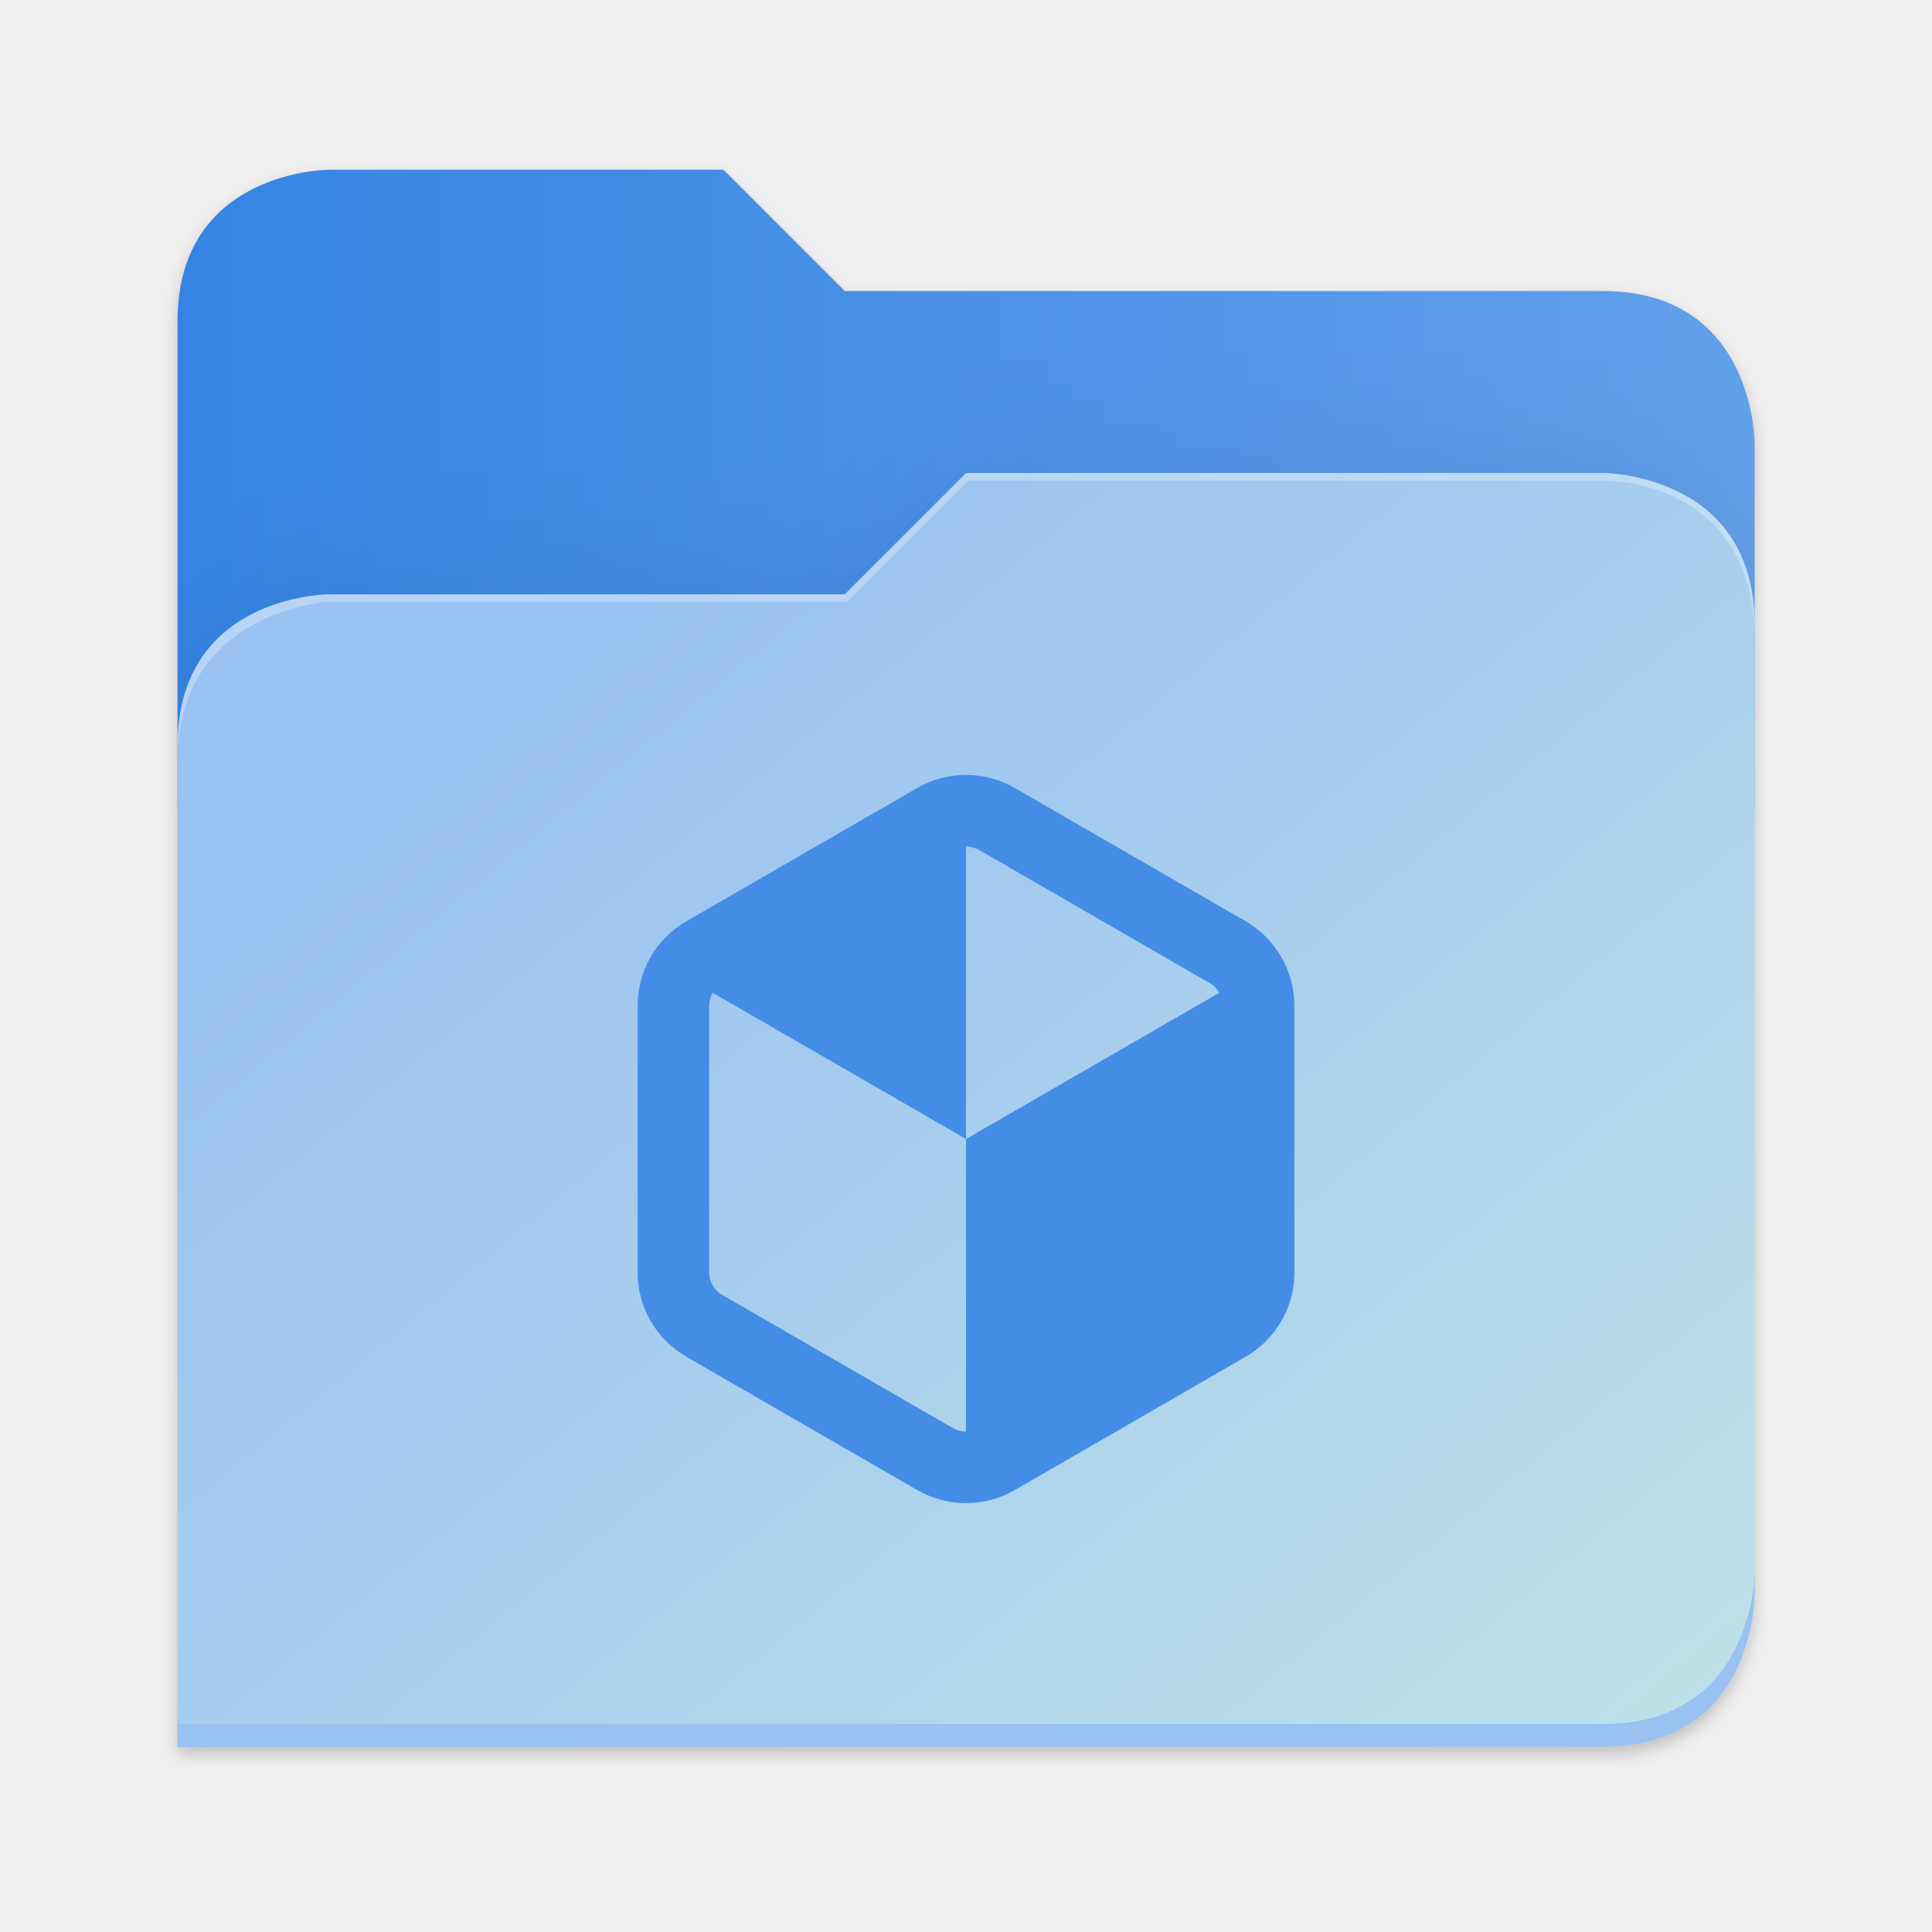
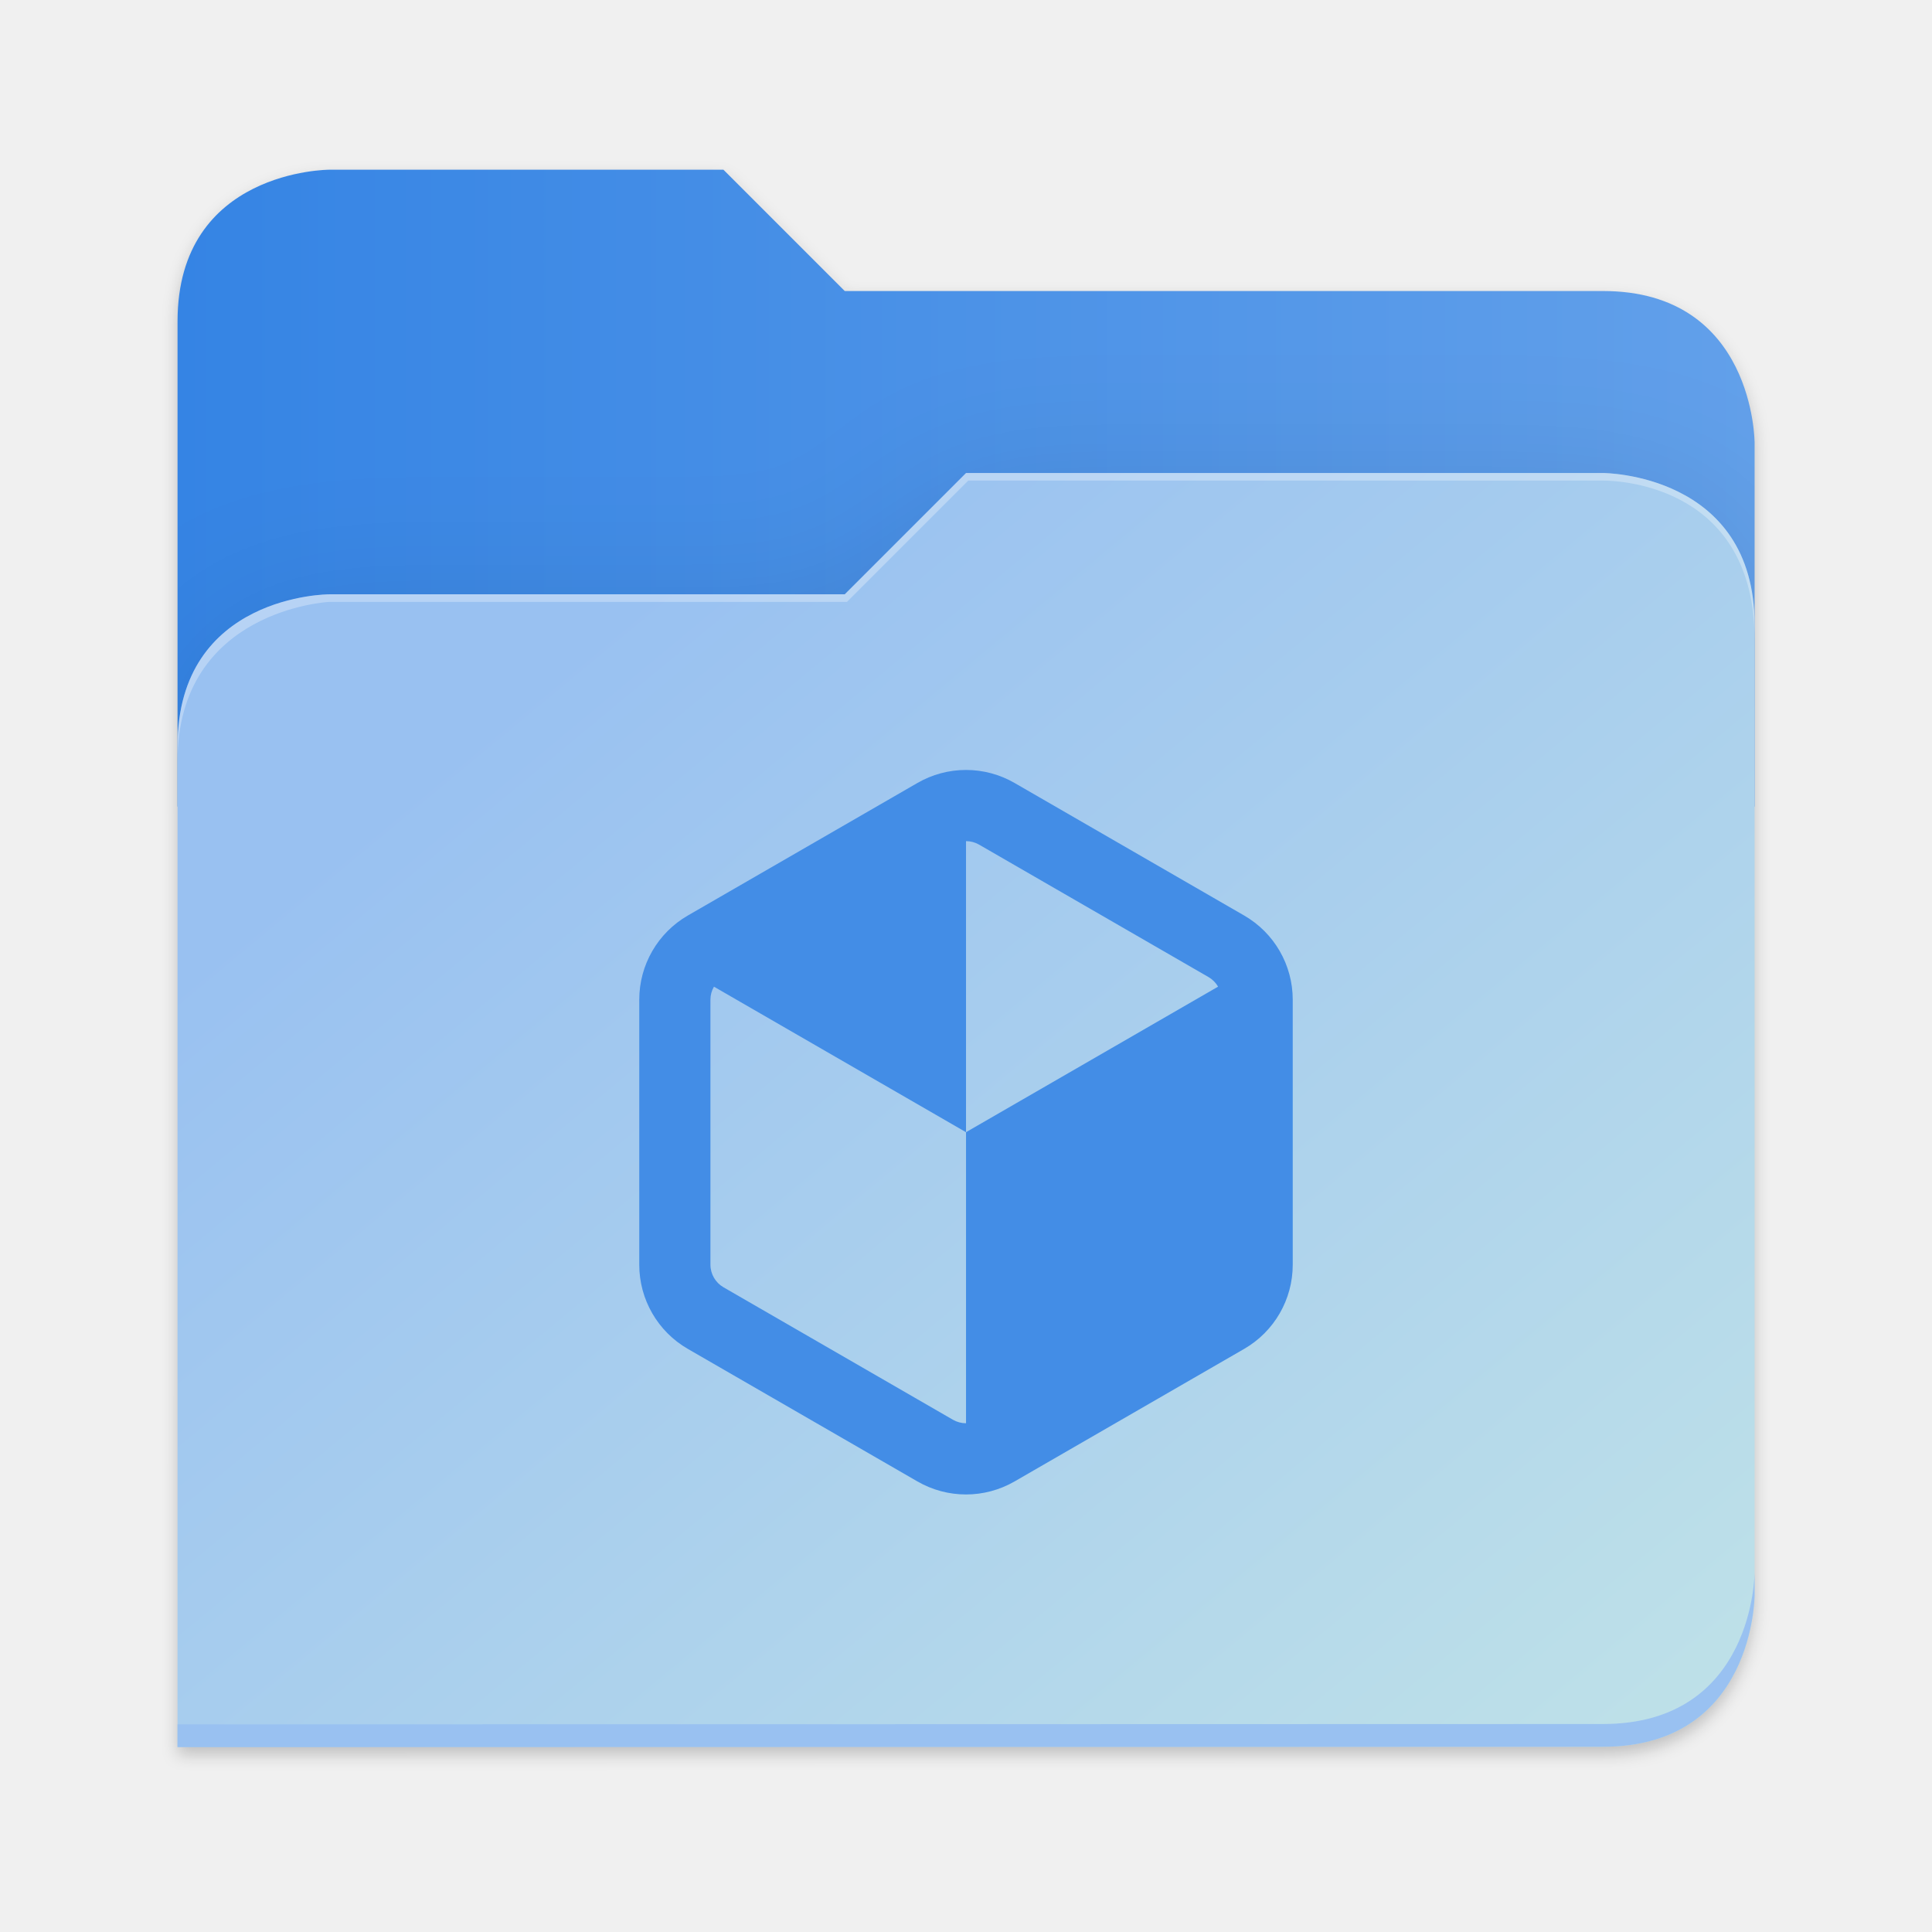
<svg xmlns="http://www.w3.org/2000/svg" xmlns:xlink="http://www.w3.org/1999/xlink" height="128" viewBox="0 0 128 128" width="128" version="1.1" id="svg5248">
  <defs id="defs5252">
    <filter style="color-interpolation-filters:sRGB" id="filter1302" x="-0.012" width="1.024" y="-0.012" height="1.024">
      <feGaussianBlur stdDeviation="2.08" id="feGaussianBlur1304" />
    </filter>
    <linearGradient id="bg-gradient-2">
      <stop style="stop-color:#3584e4;stop-opacity:1" offset="0" id="stop13402" />
      <stop style="stop-color:#62a0ea;stop-opacity:1" offset="1" id="stop13404" />
    </linearGradient>
    <clipPath clipPathUnits="userSpaceOnUse" id="clipPath1509">
      <path id="path1511" d="M 192,-164 H 88 c 0,0 -40,0 -40,40 V 4 h 416 v -96 c 0,0 0,-40 -40,-40 H 224 Z" style="display:inline;opacity:1;vector-effect:none;fill:#c9b8a7;fill-opacity:1;stroke:none;stroke-width:26.067;stroke-linecap:butt;stroke-linejoin:miter;stroke-miterlimit:4;stroke-dasharray:none;stroke-dashoffset:0;stroke-opacity:1;marker:none;marker-start:none;marker-mid:none;marker-end:none;paint-order:normal;enable-background:new" />
    </clipPath>
    <filter style="color-interpolation-filters:sRGB" id="filter1529" x="-0.108" width="1.217" y="-0.134" height="1.269">
      <feGaussianBlur stdDeviation="18.8" id="feGaussianBlur1531" />
    </filter>
    <linearGradient id="linearGradient888">
      <stop style="stop-color:#99c1f1;stop-opacity:1" offset="0" id="stop884" />
      <stop style="stop-color:#c3e5e7;stop-opacity:1" offset="1" id="stop886" />
    </linearGradient>
    <linearGradient xlink:href="#bg-gradient-2" id="linearGradient5836" gradientUnits="userSpaceOnUse" x1="64" y1="756" x2="480" y2="756" />
    <linearGradient xlink:href="#linearGradient888" id="linearGradient5838" gradientUnits="userSpaceOnUse" x1="152.898" y1="-38.797" x2="447.309" y2="316" />
  </defs>
  <linearGradient id="a" gradientUnits="userSpaceOnUse" x1="12" x2="116" y1="64" y2="64">
    <stop offset="0" stop-color="#3d3846" id="stop5214" />
    <stop offset="0.05" stop-color="#77767b" id="stop5216" />
    <stop offset="0.1" stop-color="#5e5c64" id="stop5218" />
    <stop offset="0.9" stop-color="#504e56" id="stop5220" />
    <stop offset="0.95" stop-color="#77767b" id="stop5222" />
    <stop offset="1" stop-color="#3d3846" id="stop5224" />
  </linearGradient>
  <linearGradient id="b" gradientUnits="userSpaceOnUse" x1="12" x2="112.041" y1="60" y2="80.988">
    <stop offset="0" stop-color="#77767b" id="stop5227" />
    <stop offset="0.384" stop-color="#9a9996" id="stop5229" />
    <stop offset="0.721" stop-color="#77767b" id="stop5231" />
    <stop offset="1" stop-color="#68666f" id="stop5233" />
  </linearGradient>
  <g transform="matrix(0.2511615,0,0,0.2511615,-0.2929295,52.43479)" id="g5798" style="fill:#c9b8a7;fill-opacity:1;stroke:#a08f7f;stroke-opacity:1">
    <path id="path5786" d="m 88,-162 c 0,0 -40,0 -40,40 L 47.965,6 h 0.033 L 47.965,254.094 424,254 c 40,0 40,-40 40,-40 V 6 -42 -90 c 0,0 0,-40 -40,-40 H 224 l -32,-32 z" style="display:inline;opacity:0.2;fill:#000000;fill-opacity:1;stroke:none;stroke-width:26.067;stroke-linecap:butt;stroke-linejoin:miter;stroke-miterlimit:4;stroke-dasharray:none;stroke-dashoffset:0;stroke-opacity:1;marker:none;marker-start:none;marker-mid:none;marker-end:none;paint-order:normal;filter:url(#filter1302);enable-background:new" />
    <path style="display:inline;opacity:1;fill:url(#linearGradient5836);fill-opacity:1;stroke:none;stroke-width:26.067;stroke-linecap:butt;stroke-linejoin:miter;stroke-miterlimit:4;stroke-dasharray:none;stroke-dashoffset:0;stroke-opacity:1;marker:none;marker-start:none;marker-mid:none;marker-end:none;paint-order:normal;enable-background:new" d="M 208,672 H 104 c 0,0 -40,0 -40,40 v 128 h 416 v -96 c 0,0 0,-40 -40,-40 H 240 Z" transform="translate(-16,-836)" id="path5788" />
    <path id="path5790" d="m 256,-80 -32,32 H 88 c 0,0 -40,0 -40,40 v 264 h 376 c 40,0 40,-40 40,-40 V -40 c 0,-40 -40,-40 -40,-40 z" style="display:inline;opacity:0.1;fill:#000000;fill-opacity:1;stroke:none;stroke-width:26.067;stroke-linecap:butt;stroke-linejoin:miter;stroke-miterlimit:4;stroke-dasharray:none;stroke-dashoffset:0;stroke-opacity:1;marker:none;marker-start:none;marker-mid:none;marker-end:none;paint-order:normal;filter:url(#filter1529);enable-background:new" clip-path="url(#clipPath1509)" />
    <path style="display:inline;opacity:1;fill:url(#linearGradient5838);fill-opacity:1;stroke:none;stroke-width:26.067;stroke-linecap:butt;stroke-linejoin:miter;stroke-miterlimit:4;stroke-dasharray:none;stroke-dashoffset:0;stroke-opacity:1;marker:none;marker-start:none;marker-mid:none;marker-end:none;paint-order:normal;enable-background:new" d="m 256,-84 -32,32 H 88 c 0,0 -40,0 -40,40 v 264 h 376 c 40,0 40,-40 40,-40 V -44 c 0,-40 -40,-40 -40,-40 z" id="path5792" />
    <path style="font-variation-settings:normal;display:inline;opacity:1;fill:#99c1f1;fill-opacity:1;stroke:none;stroke-width:26.067;stroke-linecap:butt;stroke-linejoin:miter;stroke-miterlimit:4;stroke-dasharray:none;stroke-dashoffset:0;stroke-opacity:1;marker:none;marker-start:none;marker-mid:none;marker-end:none;paint-order:normal;enable-background:new;stop-color:#000000;stop-opacity:1" d="m 480,1042 c 0,0 0,40 -40,40 l -375.998,0.094 -0.004,6 L 440,1088 c 40,0 40,-40 40,-40 z" transform="translate(-16,-836)" id="path5794" />
    <path style="display:inline;opacity:0.3;fill:#ffffff;fill-opacity:1;stroke:none;stroke-width:26.067;stroke-linecap:butt;stroke-linejoin:miter;stroke-miterlimit:4;stroke-dasharray:none;stroke-dashoffset:0;stroke-opacity:1;marker:none;marker-start:none;marker-mid:none;marker-end:none;paint-order:normal;enable-background:new" d="m 272,752 -32,32 H 104 c 0,0 -40,0 -40,40 v 4 c 0,-40 40,-42 40,-42 h 136.591 l 32,-32 H 440 c 5.38,0 40,2 40,42 v -4 c 0,-40 -40,-40 -40,-40 z" id="path5796" transform="translate(-16,-836)" />
  </g>
-   <g id="g738" transform="matrix(1.484774,0,0,1.484774,-1303.93,-405.0464)" style="fill:#4a90d9;fill-opacity:1;fill-rule:nonzero">
-     <g id="g9130" transform="matrix(0.09973319,0,0,0.09973319,887.0287,290.6419)" style="mix-blend-mode:normal;fill:#438de6;fill-opacity:1;fill-rule:nonzero">
-       <path style="fill:#438de6;fill-opacity:1;fill-rule:nonzero;stroke:none;stroke-width:1px;stroke-linecap:butt;stroke-linejoin:miter;stroke-opacity:1" d="m 474.609,255.118 1e-5,151.181 -130.927,75.591 v -151.181 z" id="path9124" />
-       <path style="fill:#438de6;fill-opacity:1;fill-rule:nonzero;stroke:none;stroke-width:1px;stroke-linecap:butt;stroke-linejoin:miter;stroke-opacity:1" d="M 343.683,330.709 V 179.528 L 212.756,255.118 Z" id="path9126" />
-       <path style="fill:#438de6;fill-opacity:1;fill-rule:nonzero;stroke:none;stroke-width:82.936;stroke-linecap:round;stroke-linejoin:round;stroke-dasharray:none;stroke-opacity:1" d="m 218.612,233.262 c -13.541,7.818 -21.856,22.221 -21.856,37.856 v 119.181 c 0,15.636 8.315,30.038 21.856,37.856 l 103.214,59.591 c 13.541,7.818 30.172,7.818 43.713,0 l 103.214,-59.591 c 13.541,-7.818 21.856,-22.221 21.856,-37.856 V 271.118 c 0,-15.636 -8.315,-30.038 -21.856,-37.856 L 365.539,173.671 c -13.541,-7.818 -30.172,-7.818 -43.713,0 z m 130.927,-31.878 103.214,59.591 c 3.608,2.083 5.856,5.978 5.856,10.144 v 119.181 c 0,4.166 -2.249,8.061 -5.856,10.144 l -103.214,59.591 c -3.608,2.083 -8.105,2.083 -11.713,0 L 234.612,400.443 c -3.608,-2.083 -5.856,-5.978 -5.856,-10.144 V 271.118 c 0,-4.166 2.249,-8.061 5.856,-10.144 l 103.214,-59.591 c 3.608,-2.083 8.105,-2.083 11.713,0 z" id="path9128" />
-     </g>
-   </g>
+   <g id="surface105959-1" transform="matrix(3.494182,0,0,3.494182,134.0262,48.09931)" style="fill:#3f8ae5;fill-opacity:1;stroke:none;stroke-width:0.894" />
+   <path id="path1" style="mix-blend-mode:normal;fill:#438de6;fill-opacity:1;stroke:none;stroke-width:0.147px;stroke-linecap:butt;stroke-linejoin:miter;stroke-opacity:1" d="m 64.001,51.011 a 6.433,6.433 0 0 0 -3.221,0.864 l -15.207,8.779 a 6.433,6.433 0 0 0 -3.22,5.578 v 17.559 a 6.433,6.433 0 0 0 3.22,5.578 l 15.207,8.779 a 6.433,6.433 0 0 0 6.44,0 l 15.207,-8.779 a 6.433,6.433 0 0 0 3.22,-5.578 V 66.232 a 6.433,6.433 0 0 0 -3.22,-5.578 l -15.207,-8.779 a 6.433,6.433 0 0 0 -3.22,-0.864 z m 0,4.716 a 1.732,1.732 0 0 1 0.863,0.23 l 15.207,8.779 a 1.732,1.732 0 0 1 0.63,0.632 l -16.699,9.642 v 19.284 a 1.732,1.732 0 0 1 -0.864,-0.23 l -15.206,-8.779 a 1.732,1.732 0 0 1 -0.864,-1.495 V 66.232 c 0,-0.307 0.083,-0.604 0.233,-0.862 l 16.7,9.642 z" />
</svg>
